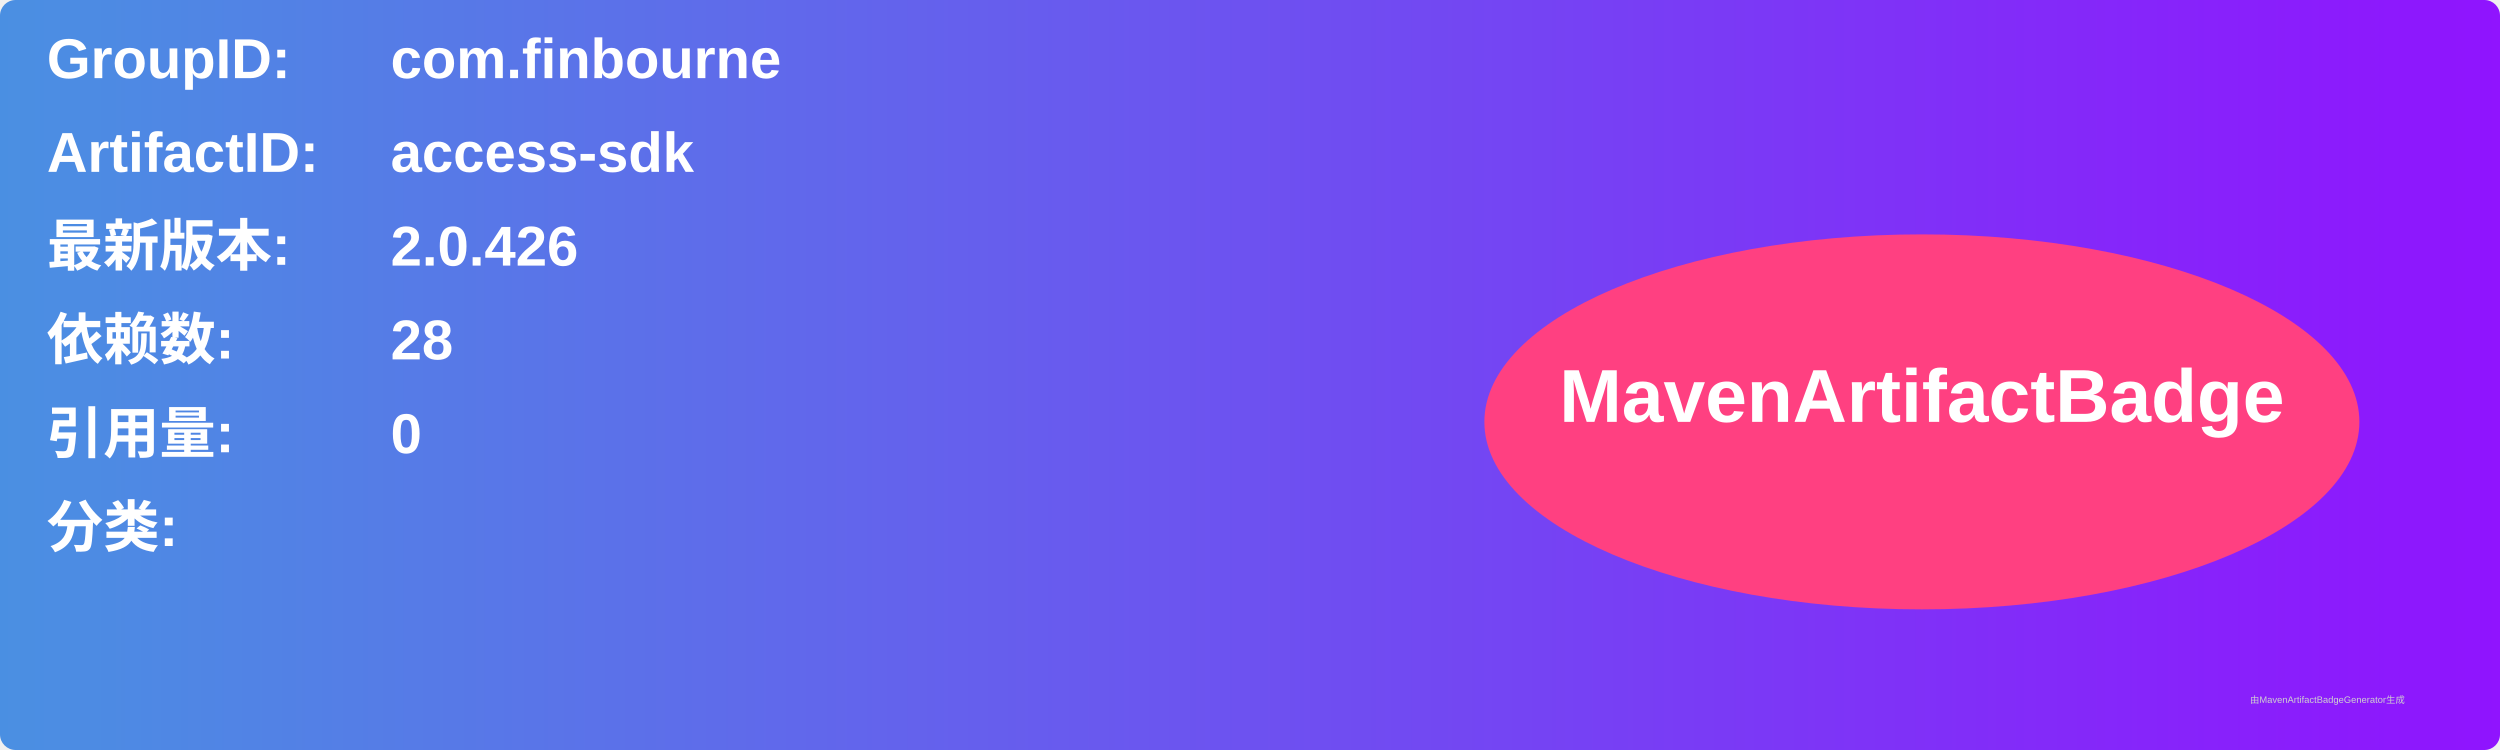
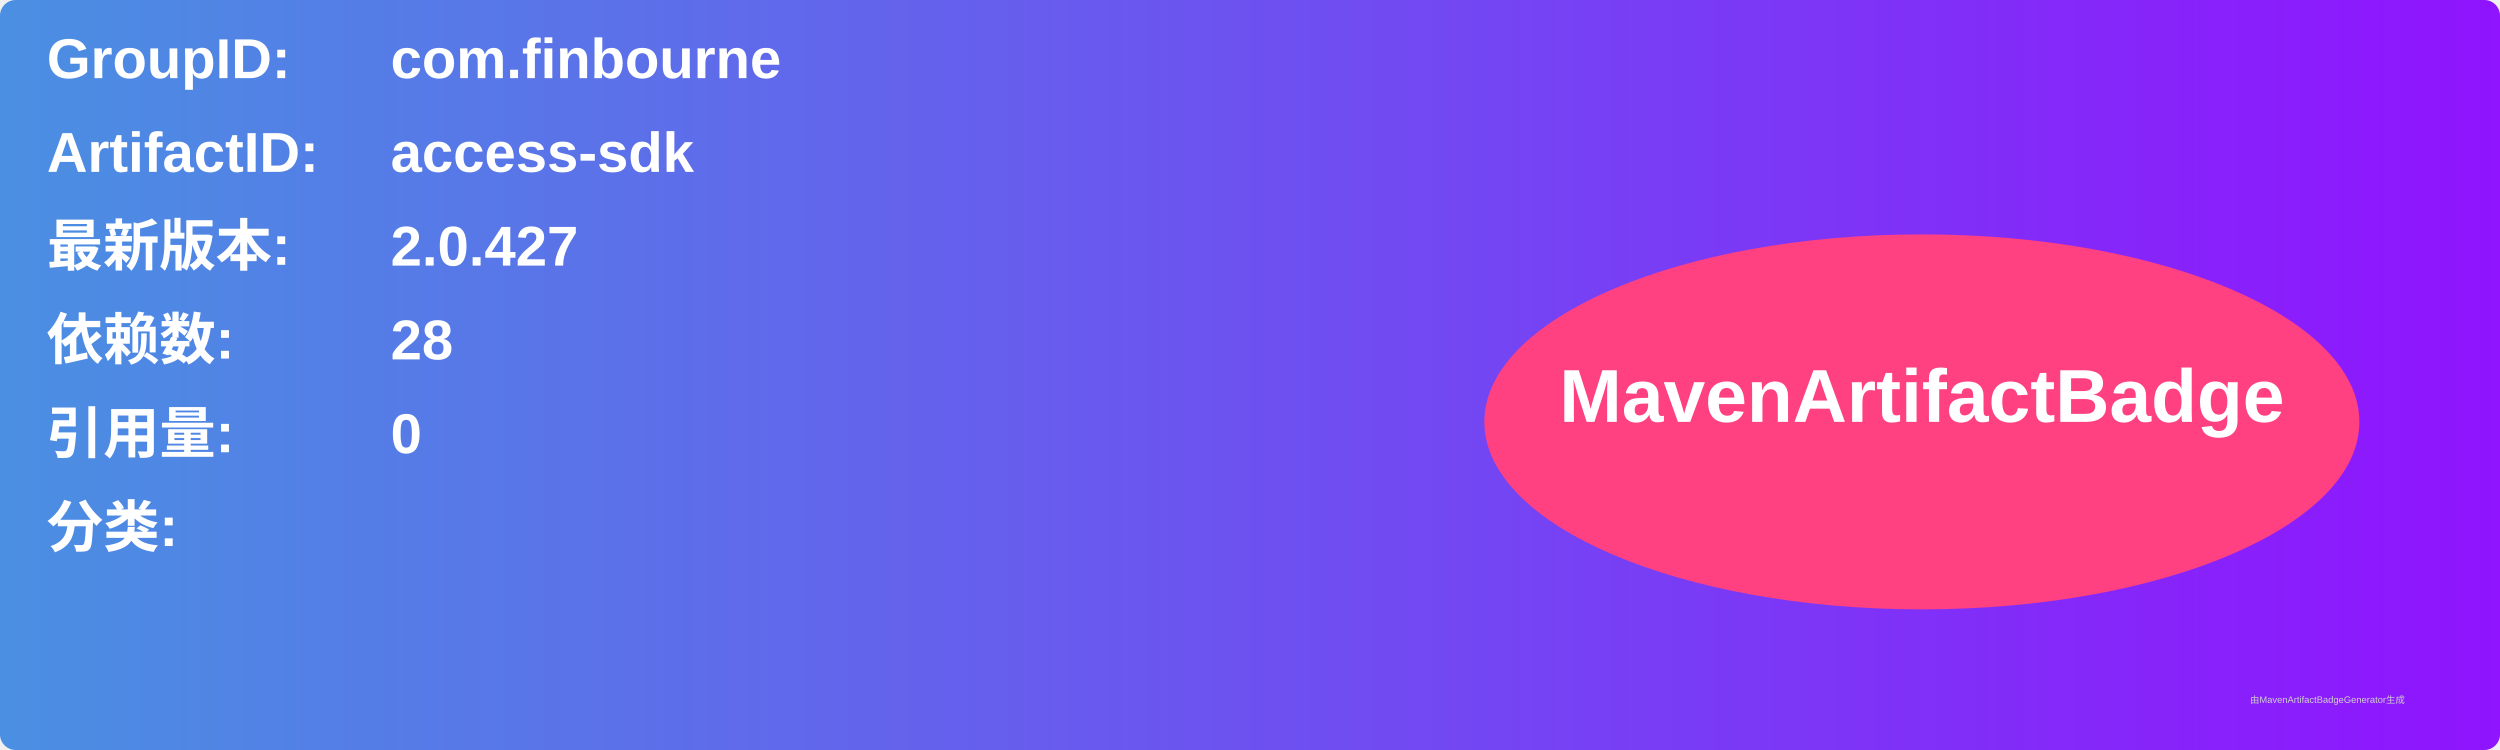
<svg xmlns="http://www.w3.org/2000/svg" width="800" height="240" viewBox="0 0 800 240">
  <linearGradient id="grad" x1="0%" y1="0%" x2="100%" y2="0%">
    <stop offset="0%" stop-color="#4a90e2" />
    <stop offset="100%" stop-color="#9013fe" />
  </linearGradient>
  <rect width="100%" height="100%" rx="5" ry="5" fill="url(#grad)" />
  <g transform="translate(15, 15)">
    <text x="0" y="10" font-family="Arial" font-size="18" fill="white" font-weight="bold" width="260">GroupID:</text>
    <text x="110" y="10" font-family="Arial" font-size="18" fill="white" font-weight="bold" width="460">com.finbourne</text>
    <text x="0" y="40" font-family="Arial" font-size="18" fill="white" font-weight="bold" width="260">ArtifactID:</text>
    <text x="110" y="40" font-family="Arial" font-size="18" fill="white" font-weight="bold" width="460">access-sdk</text>
    <text x="0" y="70" font-family="Arial" font-size="18" fill="white" font-weight="bold">最新版本:</text>
    <text x="110" y="70" font-family="Arial" font-size="18" fill="white" font-weight="bold">
-       <tspan font-weight="bold">2.0.426</tspan>
+       <tspan font-weight="bold">2.0.427</tspan>
    </text>
    <text x="0" y="100" font-family="Arial" font-size="18" fill="white" font-weight="bold">依赖数: </text>
    <text x="110" y="100" font-family="Arial" font-size="18" fill="white">
      <tspan font-weight="bold">28</tspan>
    </text>
    <text x="0" y="130" font-family="Arial" font-size="18" fill="white" font-weight="bold">引用量: </text>
    <text x="110" y="130" font-family="Arial" font-size="18" fill="white">
      <tspan font-weight="bold">0</tspan>
    </text>
    <text x="0" y="160" font-family="Arial" font-size="18" fill="white" font-weight="bold">分类:</text>
    <text x="10" y="190" font-family="Arial" font-size="10" fill="white">
      <tspan font-weight="bold" />
    </text>
    <ellipse cx="600" cy="120" rx="140" ry="60" fill="#ff4081" />
    <text x="600" y="120" text-anchor="middle" font-family="Arial" font-size="24" fill="white" font-weight="bold">MavenArtifactBadge</text>
  </g>
  <text x="720" y="225" font-family="Arial" font-size="3" fill="#d0d0d0">由MavenArtifactBadgeGenerator生成</text>
</svg>
